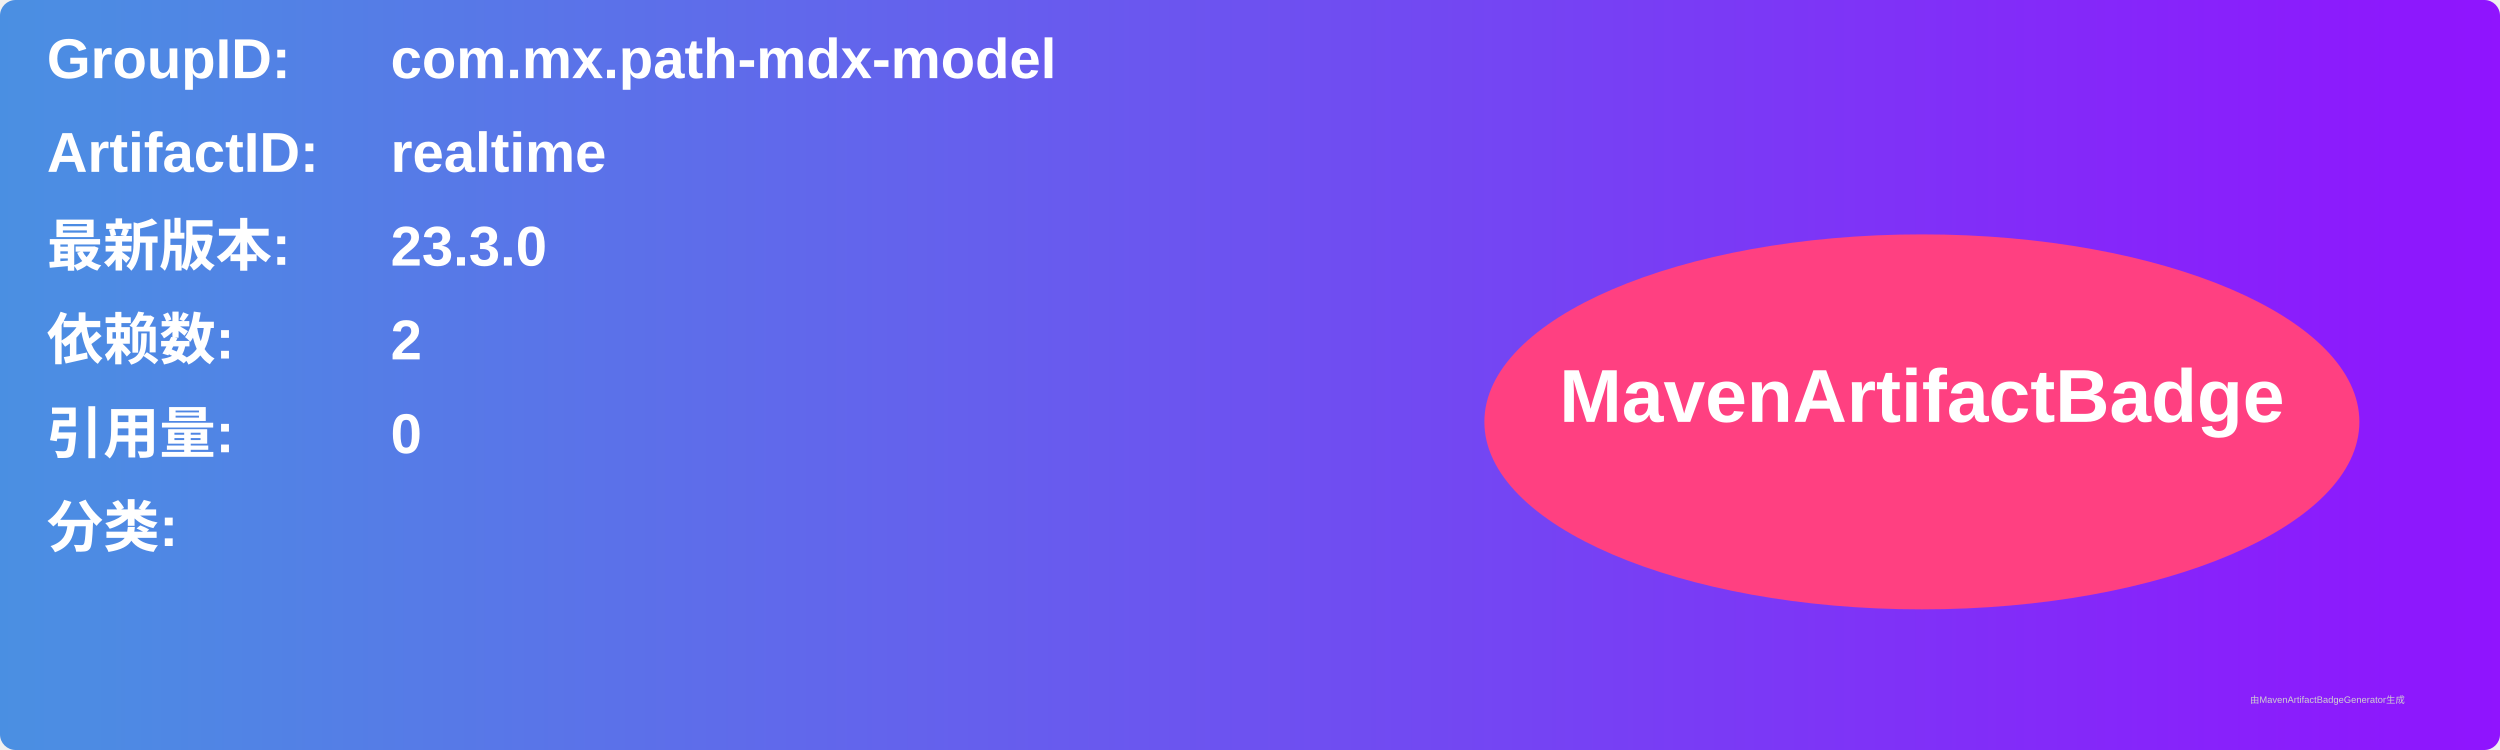
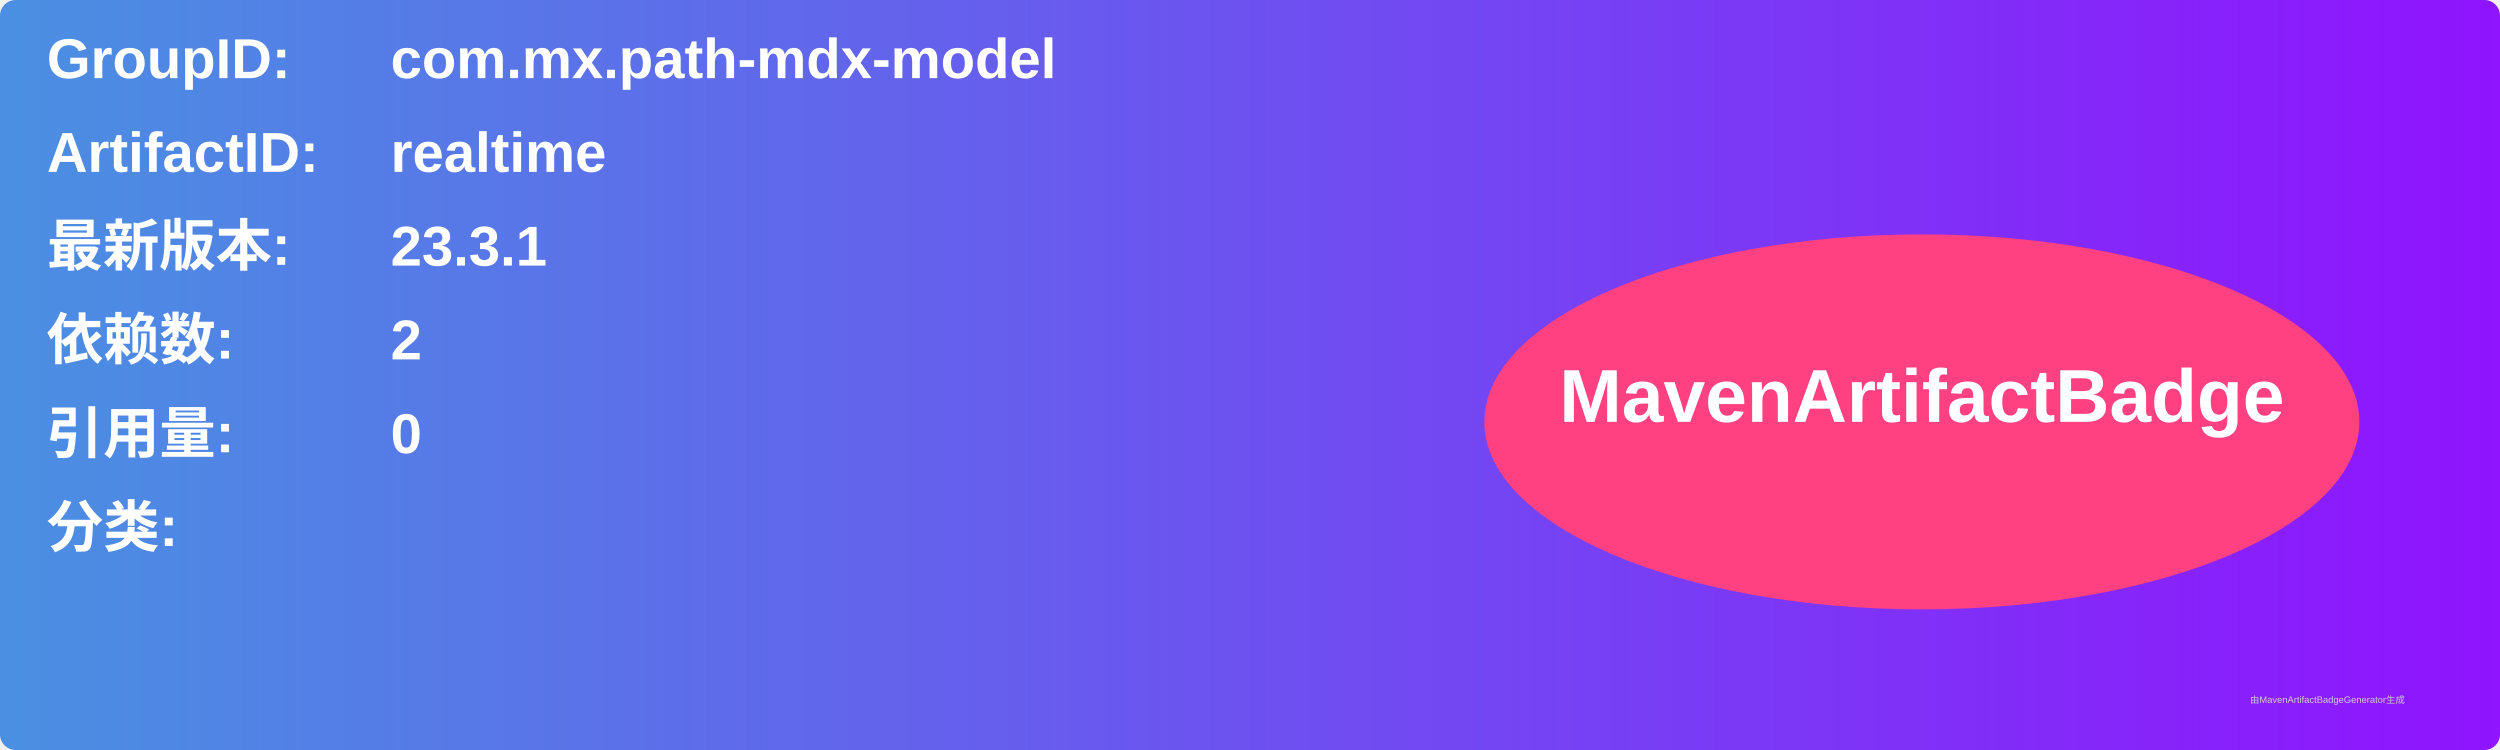
<svg xmlns="http://www.w3.org/2000/svg" width="800" height="240" viewBox="0 0 800 240">
  <linearGradient id="grad" x1="0%" y1="0%" x2="100%" y2="0%">
    <stop offset="0%" stop-color="#4a90e2" />
    <stop offset="100%" stop-color="#9013fe" />
  </linearGradient>
  <rect width="100%" height="100%" rx="5" ry="5" fill="url(#grad)" />
  <g transform="translate(15, 15)">
    <text x="0" y="10" font-family="Arial" font-size="18" fill="white" font-weight="bold" width="260">GroupID:</text>
    <text x="110" y="10" font-family="Arial" font-size="18" fill="white" font-weight="bold" width="460">com.mx.path-mdx-model</text>
    <text x="0" y="40" font-family="Arial" font-size="18" fill="white" font-weight="bold" width="260">ArtifactID:</text>
    <text x="110" y="40" font-family="Arial" font-size="18" fill="white" font-weight="bold" width="460">realtime</text>
    <text x="0" y="70" font-family="Arial" font-size="18" fill="white" font-weight="bold">最新版本:</text>
    <text x="110" y="70" font-family="Arial" font-size="18" fill="white" font-weight="bold">
-       <tspan font-weight="bold">23.3.0</tspan>
+       <tspan font-weight="bold">23.3.1</tspan>
    </text>
    <text x="0" y="100" font-family="Arial" font-size="18" fill="white" font-weight="bold">依赖数: </text>
    <text x="110" y="100" font-family="Arial" font-size="18" fill="white">
      <tspan font-weight="bold">2</tspan>
    </text>
    <text x="0" y="130" font-family="Arial" font-size="18" fill="white" font-weight="bold">引用量: </text>
    <text x="110" y="130" font-family="Arial" font-size="18" fill="white">
      <tspan font-weight="bold">0</tspan>
    </text>
    <text x="0" y="160" font-family="Arial" font-size="18" fill="white" font-weight="bold">分类:</text>
    <text x="10" y="190" font-family="Arial" font-size="10" fill="white">
      <tspan font-weight="bold" />
    </text>
    <ellipse cx="600" cy="120" rx="140" ry="60" fill="#ff4081" />
    <text x="600" y="120" text-anchor="middle" font-family="Arial" font-size="24" fill="white" font-weight="bold">MavenArtifactBadge</text>
  </g>
  <text x="720" y="225" font-family="Arial" font-size="3" fill="#d0d0d0">由MavenArtifactBadgeGenerator生成</text>
</svg>
